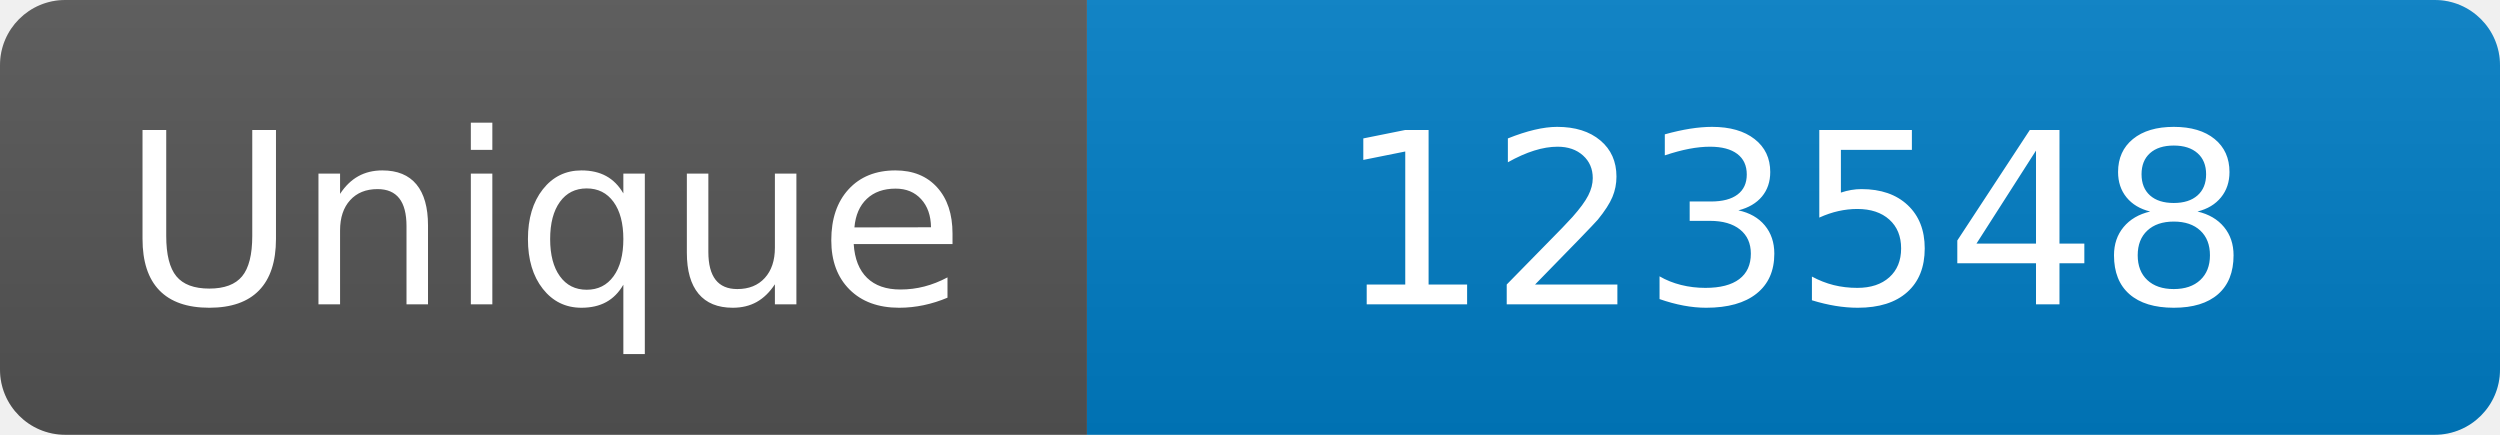
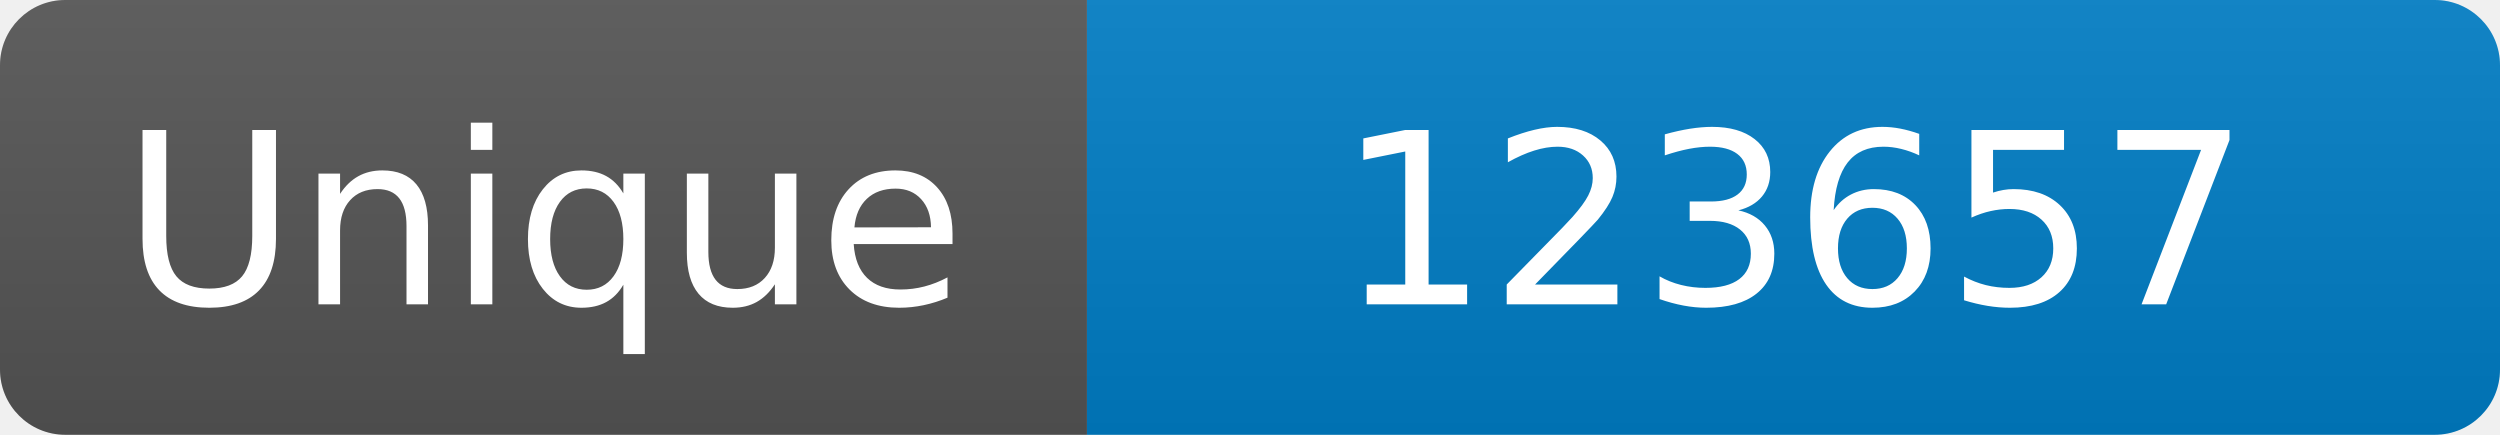
<svg xmlns="http://www.w3.org/2000/svg" width="115" height="20" role="img" aria-label="Maintained?: yes">
  <linearGradient id="s" x2="0" y2="100%">
    <stop offset="0" stop-color="#bbb" stop-opacity=".1" />
    <stop offset="1" stop-opacity=".1" />
  </linearGradient>
  <clipPath id="r">
    <rect width="115" height="20" rx="3" fill="#fff" />
  </clipPath>
  <g clip-path="url(#r)">
    <rect width="50" height="20" fill="#555" />
    <rect x="50" width="160" height="20" fill="#007ec6" />
    <rect width="115" height="20" fill="url(#s)" />
  </g>
  <g fill="#fff" text-anchor="middle" font-family="Verdana,Geneva,DejaVu Sans,sans-serif" font-size="110">
    <text x="250" y="140" transform="scale(.1)" fill="#fff">Unique</text>
-     <text x="825" y="140" transform="scale(.1)" fill="#fff">123548</text>
+     <text x="825" y="140" transform="scale(.1)" fill="#fff">123657</text>
  </g>
</svg>
